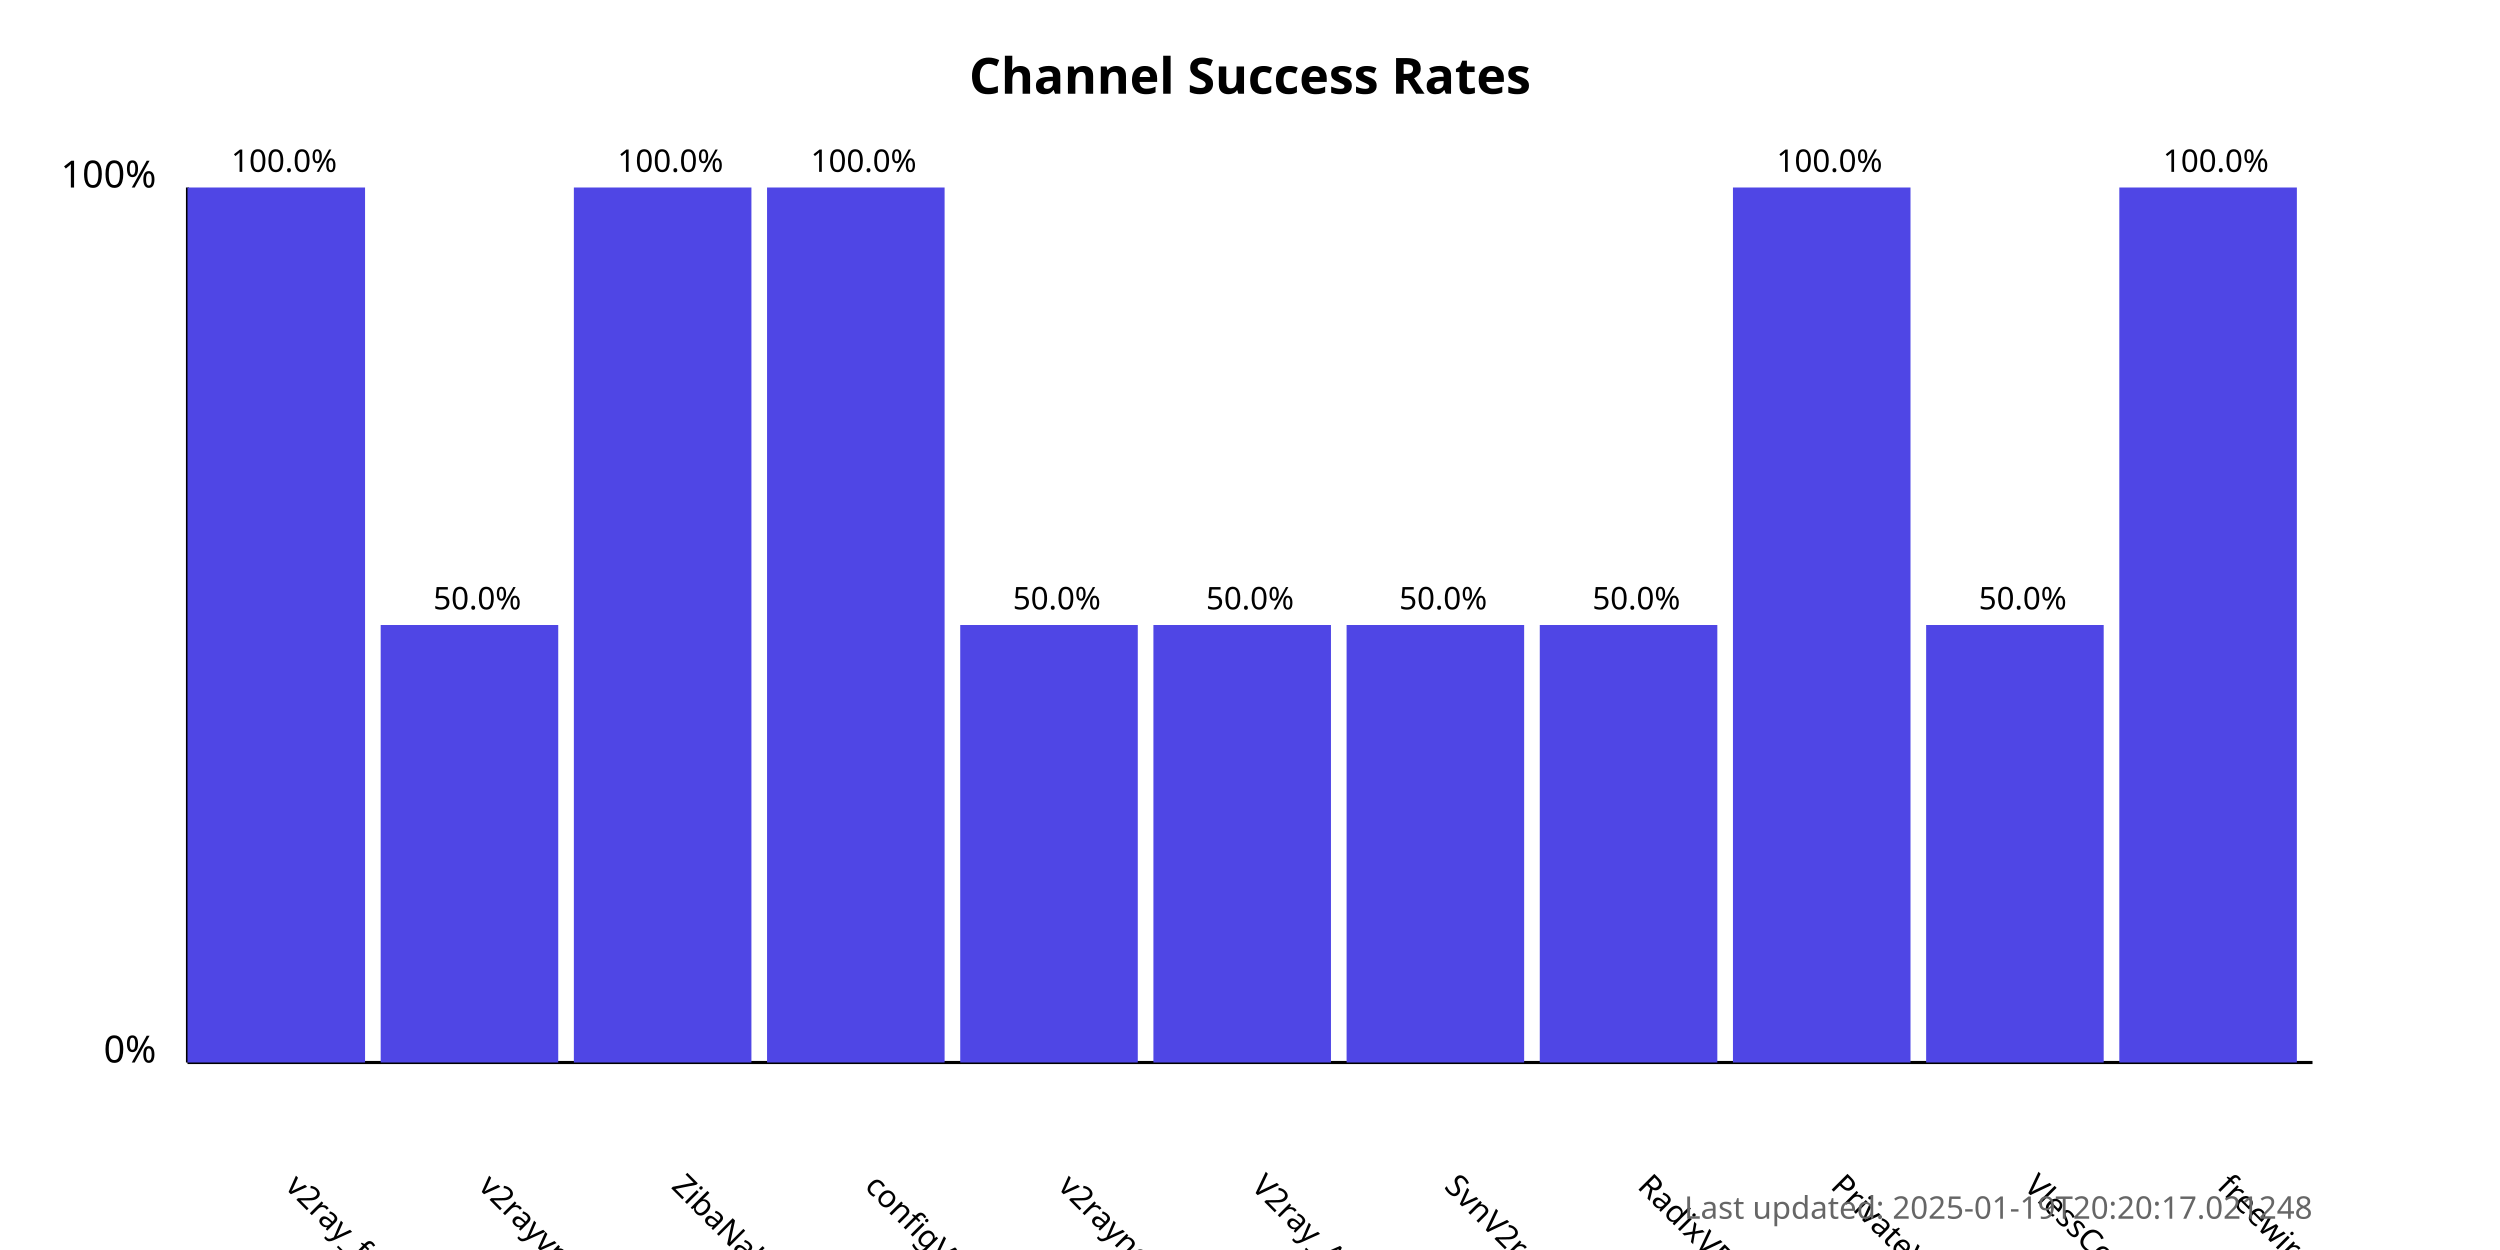
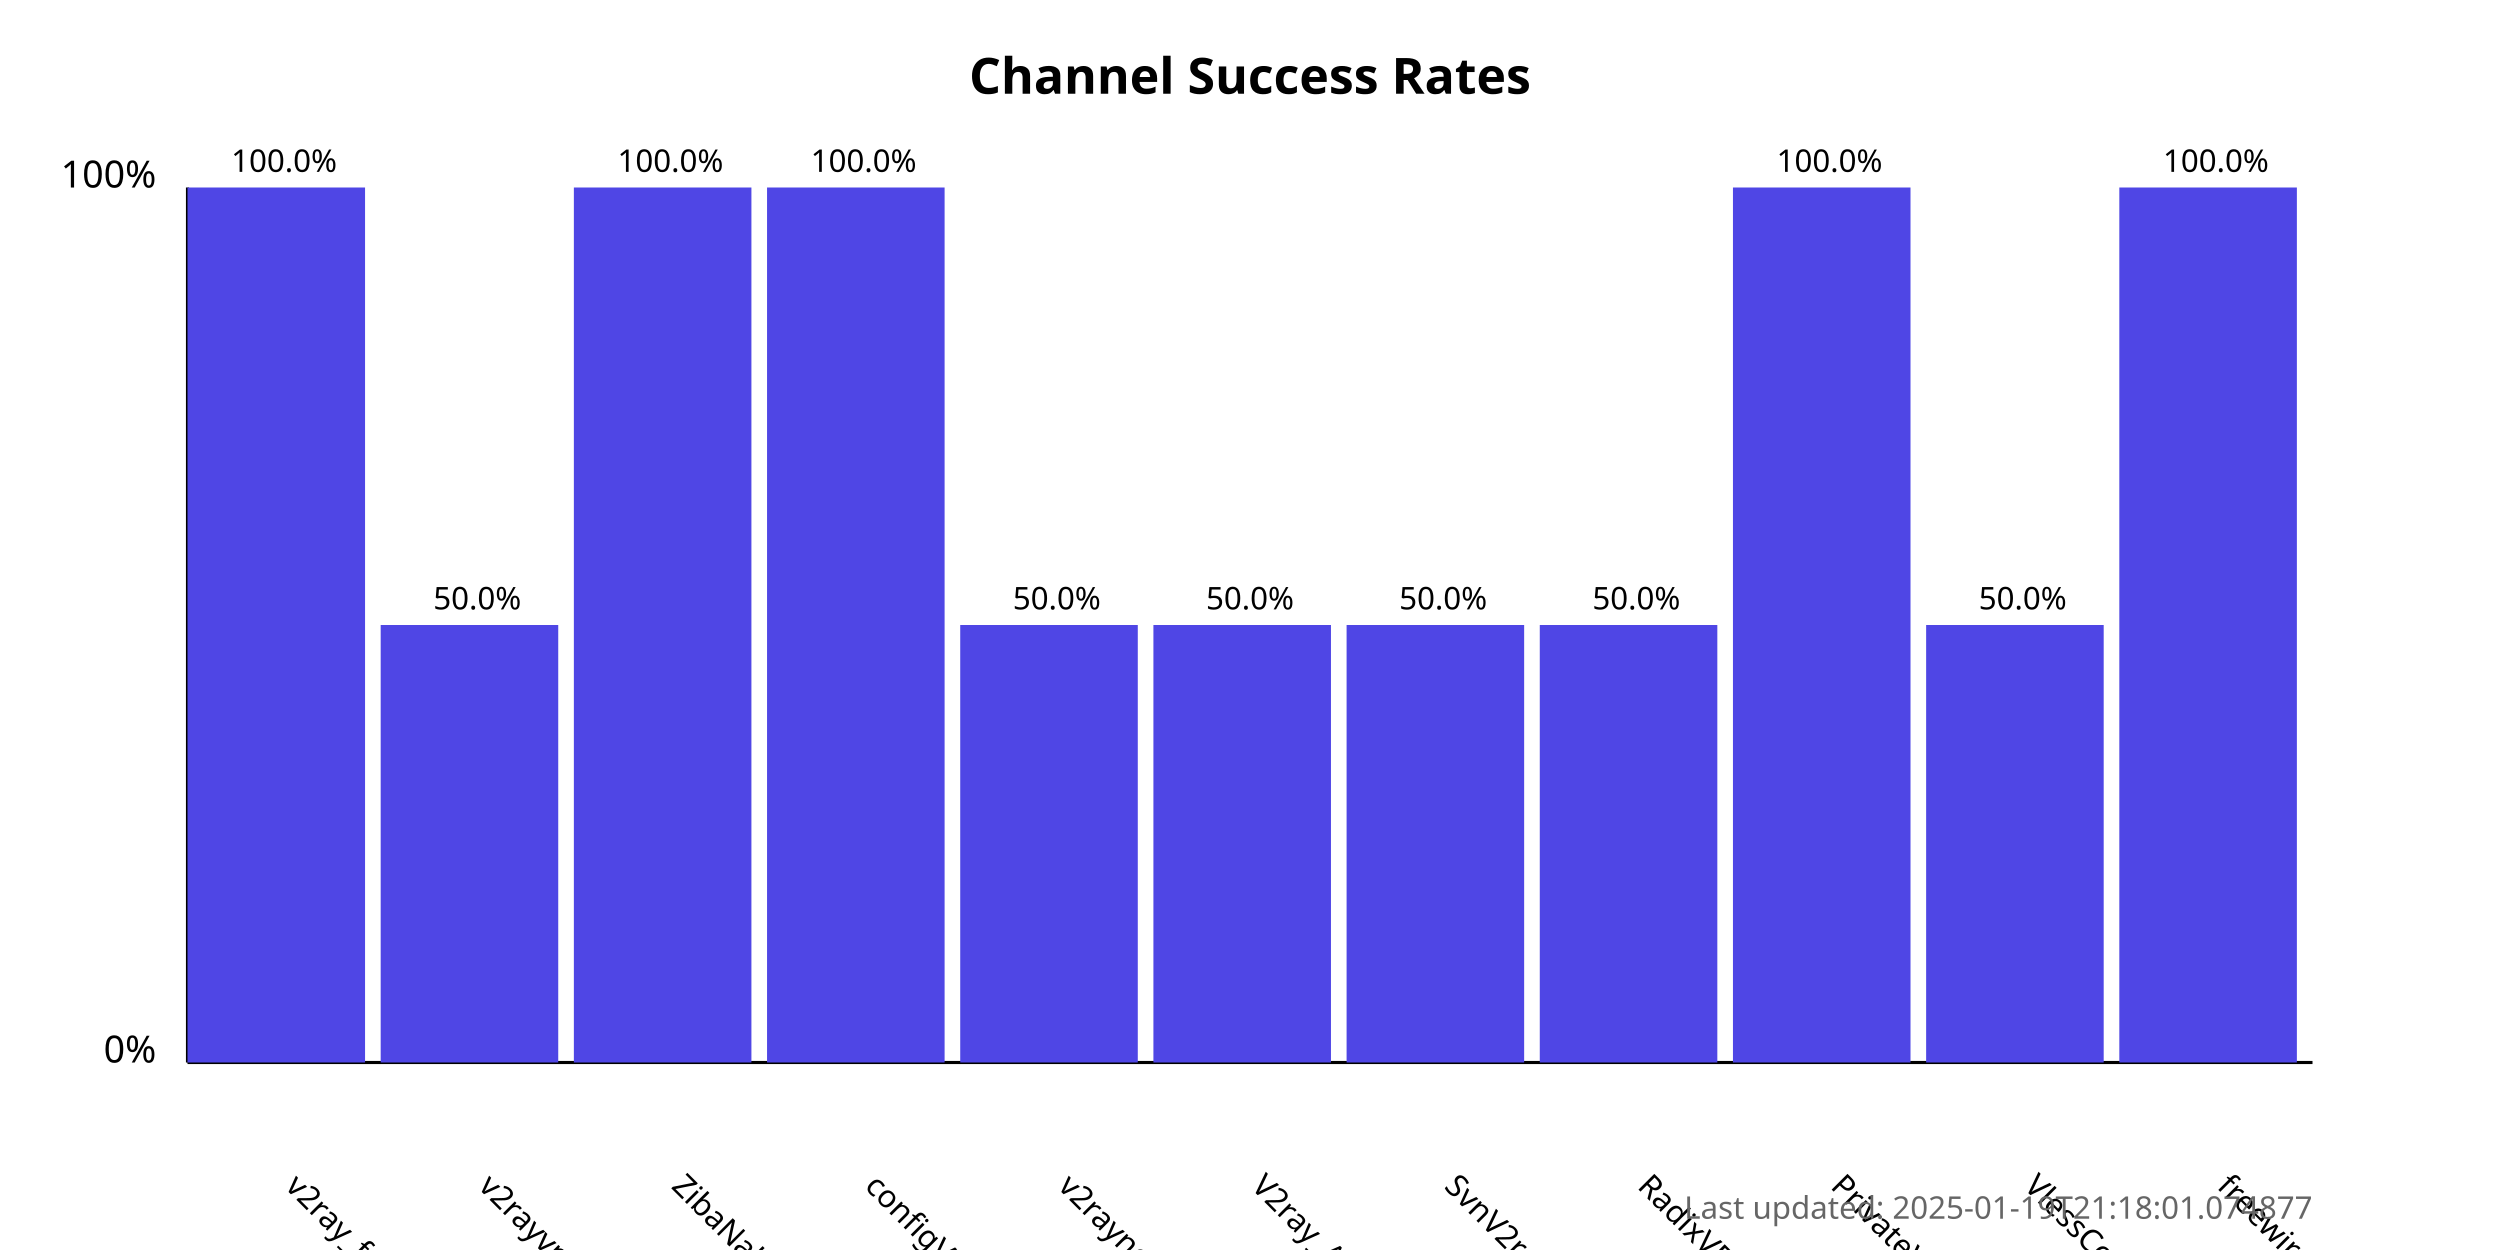
<svg xmlns="http://www.w3.org/2000/svg" width="800" height="400">
  <style>
            .chart-title { font: bold 16px sans-serif; }
            .axis-label { font: 12px sans-serif; }
            .tick-label { font: 10px sans-serif; }
            .bar { fill: #4f46e5; }
            .bar:hover { fill: #6366f1; }
            .timestamp { font: 10px sans-serif; fill: #666; }
        </style>
  <text x="400.0" y="30" text-anchor="middle" class="chart-title">
            Channel Success Rates
        </text>
  <line x1="60" y1="340" x2="60" y2="60" stroke="black" stroke-width="1" />
  <line x1="60" y1="340" x2="740" y2="340" stroke="black" stroke-width="1" />
  <text x="50" y="340" text-anchor="end" class="axis-label">0%</text>
  <text x="50" y="60" text-anchor="end" class="axis-label">100%</text>
  <g>
    <rect x="60" y="60.0" width="56.818" height="280.0" class="bar" />
    <text x="90.909" y="380" transform="rotate(45, 90.90909, 380)" text-anchor="start" class="tick-label">
                v2ray_free_conf
            </text>
    <text x="90.909" y="55.0" text-anchor="middle" class="tick-label">
                100.0%
            </text>
  </g>
  <g>
    <rect x="121.818" y="200.0" width="56.818" height="140.0" class="bar" />
    <text x="152.727" y="380" transform="rotate(45, 152.7273, 380)" text-anchor="start" class="tick-label">
                v2rayvpno
            </text>
    <text x="152.727" y="195.0" text-anchor="middle" class="tick-label">
                50.0%
            </text>
  </g>
  <g>
    <rect x="183.636" y="60.0" width="56.818" height="280.0" class="bar" />
    <text x="214.545" y="380" transform="rotate(45, 214.5455, 380)" text-anchor="start" class="tick-label">
                ZibaNabz
            </text>
    <text x="214.545" y="55.0" text-anchor="middle" class="tick-label">
                100.0%
            </text>
  </g>
  <g>
    <rect x="245.455" y="60.0" width="56.818" height="280.0" class="bar" />
    <text x="276.364" y="380" transform="rotate(45, 276.3636, 380)" text-anchor="start" class="tick-label">
                configV2rayForFree
            </text>
    <text x="276.364" y="55.0" text-anchor="middle" class="tick-label">
                100.0%
            </text>
  </g>
  <g>
    <rect x="307.273" y="200.0" width="56.818" height="140.0" class="bar" />
    <text x="338.182" y="380" transform="rotate(45, 338.1818, 380)" text-anchor="start" class="tick-label">
                v2rayngvpn
            </text>
    <text x="338.182" y="195.0" text-anchor="middle" class="tick-label">
                50.0%
            </text>
  </g>
  <g>
    <rect x="369.091" y="200.0" width="56.818" height="140.0" class="bar" />
    <text x="400.0" y="380" transform="rotate(45, 400.0, 380)" text-anchor="start" class="tick-label">
                V2ray_Alpha
            </text>
    <text x="400.0" y="195.0" text-anchor="middle" class="tick-label">
                50.0%
            </text>
  </g>
  <g>
    <rect x="430.909" y="200.0" width="56.818" height="140.0" class="bar" />
    <text x="461.818" y="380" transform="rotate(45, 461.8182, 380)" text-anchor="start" class="tick-label">
                SvnV2ray
            </text>
    <text x="461.818" y="195.0" text-anchor="middle" class="tick-label">
                50.0%
            </text>
  </g>
  <g>
    <rect x="492.727" y="200.0" width="56.818" height="140.0" class="bar" />
    <text x="523.636" y="380" transform="rotate(45, 523.6364, 380)" text-anchor="start" class="tick-label">
                RadixVPN
            </text>
    <text x="523.636" y="195.0" text-anchor="middle" class="tick-label">
                50.0%
            </text>
  </g>
  <g>
    <rect x="554.545" y="60.0" width="56.818" height="280.0" class="bar" />
    <text x="585.455" y="380" transform="rotate(45, 585.4545, 380)" text-anchor="start" class="tick-label">
                PrivateVPNs
            </text>
    <text x="585.455" y="55.0" text-anchor="middle" class="tick-label">
                100.0%
            </text>
  </g>
  <g>
    <rect x="616.364" y="200.0" width="56.818" height="140.0" class="bar" />
    <text x="647.273" y="380" transform="rotate(45, 647.2727, 380)" text-anchor="start" class="tick-label">
                VlessConfig
            </text>
    <text x="647.273" y="195.0" text-anchor="middle" class="tick-label">
                50.0%
            </text>
  </g>
  <g>
    <rect x="678.182" y="60.0" width="56.818" height="280.0" class="bar" />
    <text x="709.091" y="380" transform="rotate(45, 709.0909, 380)" text-anchor="start" class="tick-label">
                freewireguard
            </text>
    <text x="709.091" y="55.0" text-anchor="middle" class="tick-label">
                100.0%
            </text>
  </g>
  <text x="740" y="390" text-anchor="end" class="timestamp">
-             Last updated: 2025-01-19T20:20:17.021248
+             Last updated: 2025-01-19T21:18:01.074877
        </text>
</svg>
